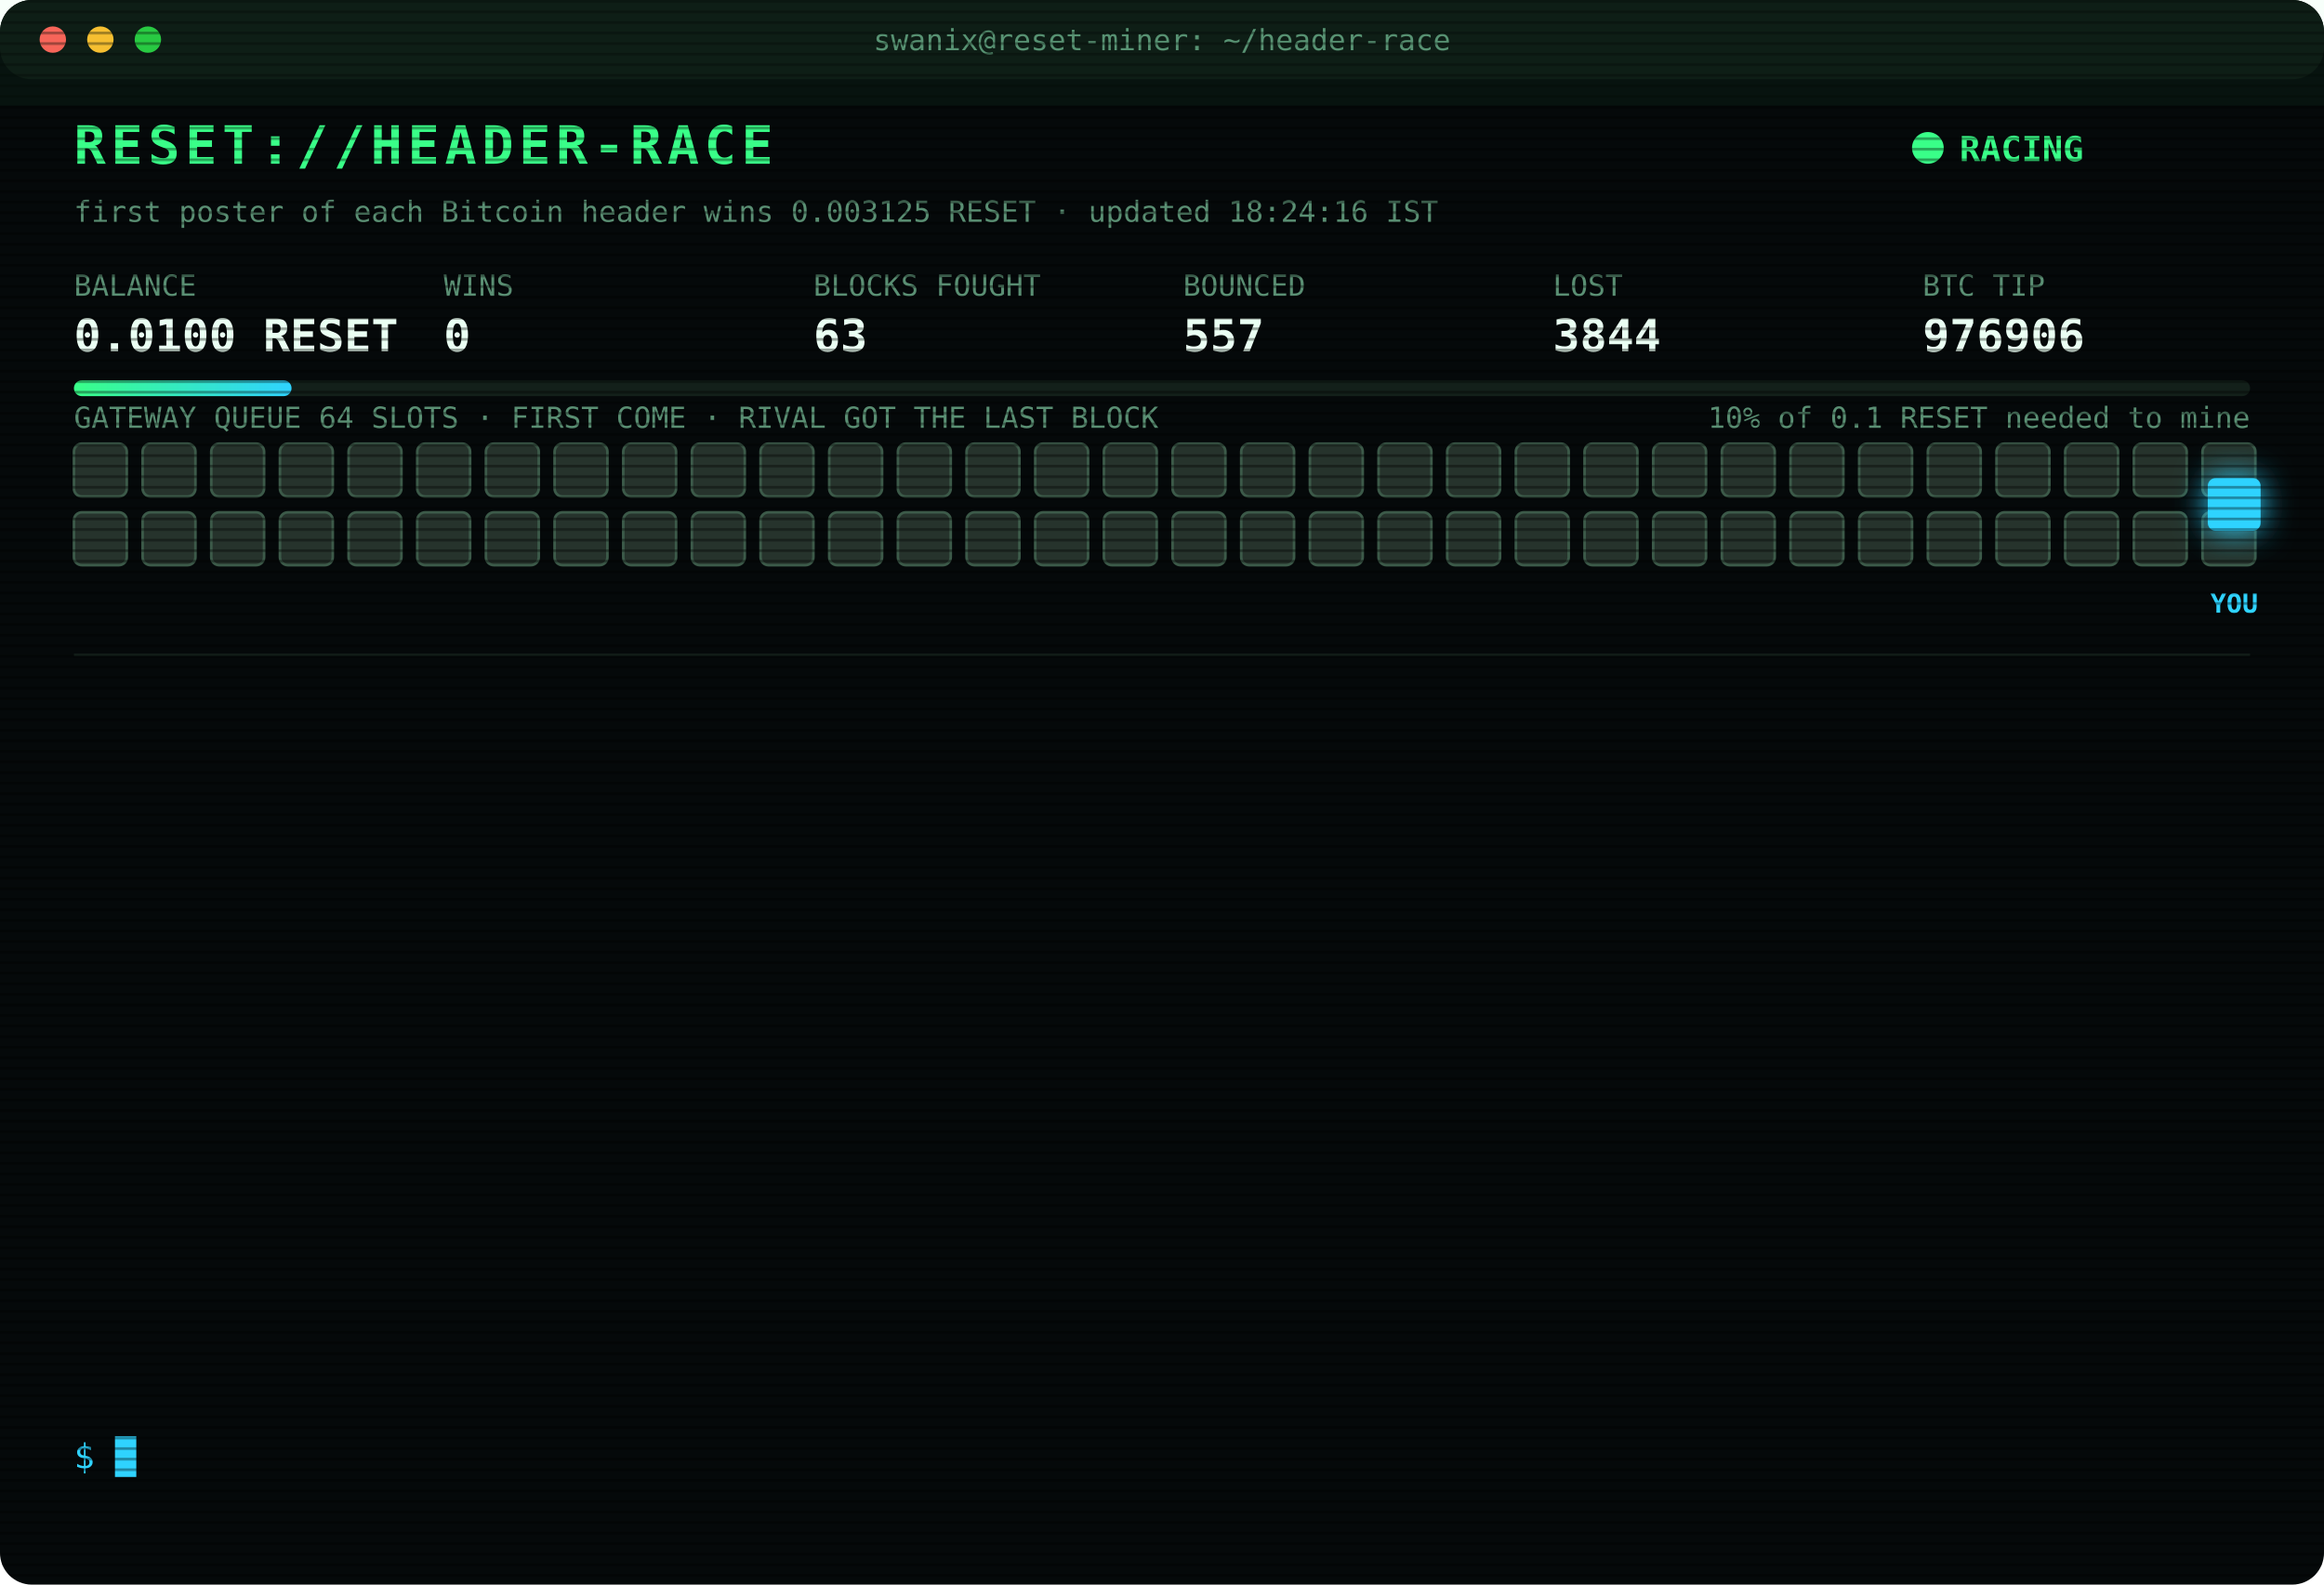
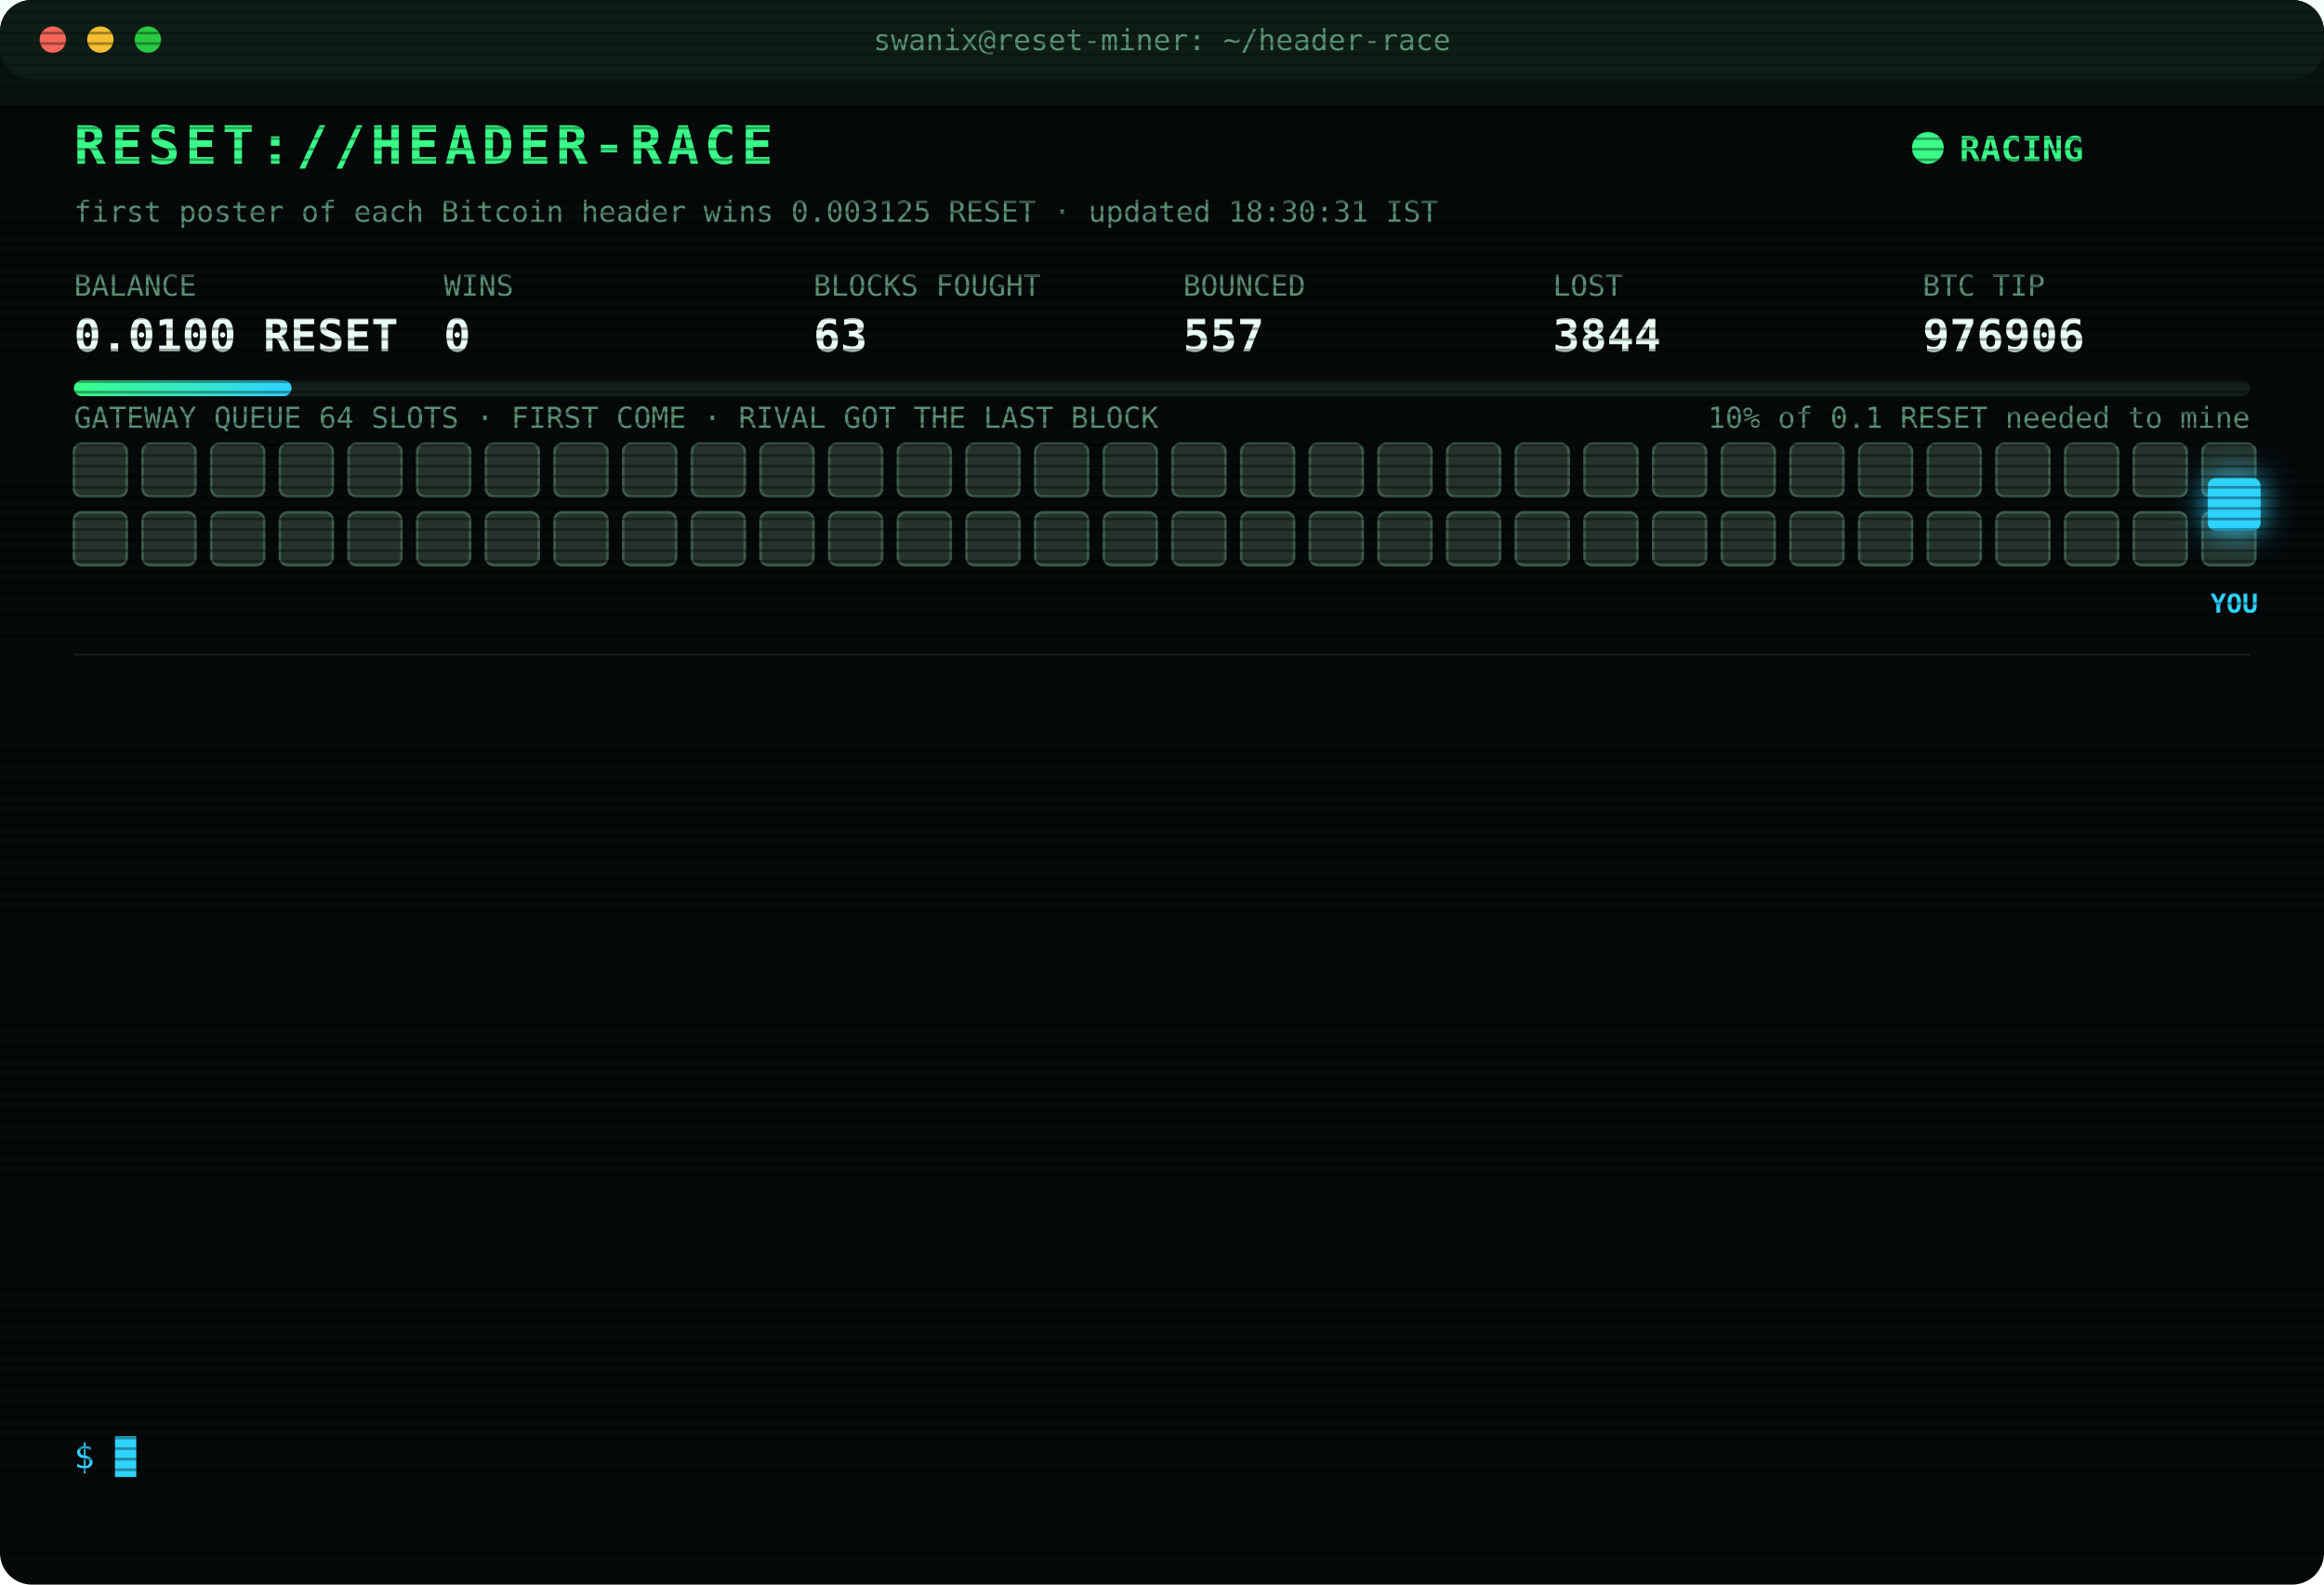
<svg xmlns="http://www.w3.org/2000/svg" width="880" height="600" viewBox="0 0 880 600" font-family="ui-monospace,SFMono-Regular,Menlo,Consolas,monospace">
  <style>
text{font-size:13px;fill:#7CFFB2}
.title{font-size:20px;font-weight:700;fill:#39FF88;letter-spacing:2px;animation:glitch 3s infinite steps(1)}
.sub{fill:#2fd3ff}.k{fill:#5a8f73;font-size:11px}.v{font-size:17px;font-weight:700;fill:#eafff3}
.ts{fill:#3f6b56}.boot{fill:#2fd3ff}.dim{fill:#5a8f73}.bad{fill:#ff4d6d}.warn{fill:#ffd23f}.mag{fill:#ff5cf0}.win{fill:#39FF88;font-weight:700}
.tag{font-size:10px;fill:#2fd3ff;font-weight:700}
.rival{fill:#26332c;stroke:#3c5a49;animation:jam 1.2s infinite alternate}
.idle{fill:#141c18;stroke:#22302a;animation:breathe 4s infinite}
.me{fill:#2fd3ff;filter:drop-shadow(0 0 6px #2fd3ff)}
.hover{animation:nudge 1.1s infinite ease-in-out}.bounce{animation:kick 1.4s infinite}
.ln{opacity:0;animation:in .4s forwards}
.cur{animation:blink 1s infinite steps(1)}
.scan{animation:scan 6s infinite linear}
.led{animation:blink 1.4s infinite}
@keyframes in{from{opacity:0;transform:translateX(-6px)}to{opacity:1;transform:none}}
@keyframes blink{50%{opacity:0}}
@keyframes jam{to{fill:#33463b}}
@keyframes breathe{50%{opacity:.4}}
@keyframes nudge{50%{transform:translateX(-10px)}}
@keyframes kick{0%,100%{transform:none}30%{transform:translateX(-14px)}55%{transform:translateX(10px) translateY(-6px)}}
@keyframes glitch{0%,92%{transform:none}93%{transform:translateX(2px);fill:#ff4d6d}95%{transform:translateX(-2px);fill:#2fd3ff}97%{transform:none}}
@keyframes scan{from{transform:translateY(-40px)}to{transform:translateY(600px)}}
</style>
  <defs>
    <pattern id="sl" width="4" height="4" patternUnits="userSpaceOnUse">
      <rect width="4" height="1" fill="#000" opacity=".35" />
    </pattern>
    <linearGradient id="bar">
      <stop offset="0" stop-color="#39FF88" />
      <stop offset="1" stop-color="#2fd3ff" />
    </linearGradient>
  </defs>
  <rect width="880" height="600" rx="12" fill="#05090a" />
  <rect width="880" height="30" rx="12" fill="#0d1512" />
  <circle cx="20" cy="15" r="5" fill="#ff5f57" />
  <circle cx="38" cy="15" r="5" fill="#febc2e" />
  <circle cx="56" cy="15" r="5" fill="#28c840" />
  <text x="440" y="19" text-anchor="middle" class="k">swanix@reset-miner: ~/header-race</text>
  <text x="28" y="62" class="title">RESET://HEADER-RACE</text>
  <circle class="led" cx="730" cy="56" r="6" fill="#39FF88" />
  <text x="742" y="61" class="win">RACING</text>
-   <text x="28" y="84" class="k">first poster of each Bitcoin header wins 0.003125 RESET · updated 18:24:16 IST</text>
+   <text x="28" y="84" class="k">first poster of each Bitcoin header wins 0.003125 RESET · updated 18:30:31 IST</text>
  <text x="28" y="112" class="k">BALANCE</text>
  <text x="28" y="133" class="v">0.0100 RESET</text>
  <text x="168" y="112" class="k">WINS</text>
  <text x="168" y="133" class="v">0</text>
  <text x="308" y="112" class="k">BLOCKS FOUGHT</text>
  <text x="308" y="133" class="v">63</text>
  <text x="448" y="112" class="k">BOUNCED</text>
  <text x="448" y="133" class="v">557</text>
  <text x="588" y="112" class="k">LOST</text>
  <text x="588" y="133" class="v">3844</text>
  <text x="728" y="112" class="k">BTC TIP</text>
  <text x="728" y="133" class="v">976906</text>
  <rect x="28" y="144" width="824" height="6" rx="3" fill="#13201a" />
  <rect x="28" y="144" width="82.4" height="6" rx="3" fill="url(#bar)" />
  <text x="852" y="162" text-anchor="end" class="k">10% of 0.1 RESET needed to mine</text>
  <text x="28" y="162" class="k">GATEWAY QUEUE 64 SLOTS · FIRST COME · RIVAL GOT THE LAST BLOCK</text>
  <rect class="rival" x="28" y="168" width="20" height="20" rx="3" style="animation-delay:0.00s" />
  <rect class="rival" x="54" y="168" width="20" height="20" rx="3" style="animation-delay:0.05s" />
  <rect class="rival" x="80" y="168" width="20" height="20" rx="3" style="animation-delay:0.10s" />
  <rect class="rival" x="106" y="168" width="20" height="20" rx="3" style="animation-delay:0.15s" />
  <rect class="rival" x="132" y="168" width="20" height="20" rx="3" style="animation-delay:0.20s" />
  <rect class="rival" x="158" y="168" width="20" height="20" rx="3" style="animation-delay:0.25s" />
  <rect class="rival" x="184" y="168" width="20" height="20" rx="3" style="animation-delay:0.30s" />
  <rect class="rival" x="210" y="168" width="20" height="20" rx="3" style="animation-delay:0.35s" />
  <rect class="rival" x="236" y="168" width="20" height="20" rx="3" style="animation-delay:0.40s" />
  <rect class="rival" x="262" y="168" width="20" height="20" rx="3" style="animation-delay:0.45s" />
  <rect class="rival" x="288" y="168" width="20" height="20" rx="3" style="animation-delay:0.50s" />
  <rect class="rival" x="314" y="168" width="20" height="20" rx="3" style="animation-delay:0.55s" />
  <rect class="rival" x="340" y="168" width="20" height="20" rx="3" style="animation-delay:0.60s" />
  <rect class="rival" x="366" y="168" width="20" height="20" rx="3" style="animation-delay:0.65s" />
  <rect class="rival" x="392" y="168" width="20" height="20" rx="3" style="animation-delay:0.70s" />
  <rect class="rival" x="418" y="168" width="20" height="20" rx="3" style="animation-delay:0.75s" />
  <rect class="rival" x="444" y="168" width="20" height="20" rx="3" style="animation-delay:0.80s" />
  <rect class="rival" x="470" y="168" width="20" height="20" rx="3" style="animation-delay:0.85s" />
  <rect class="rival" x="496" y="168" width="20" height="20" rx="3" style="animation-delay:0.90s" />
  <rect class="rival" x="522" y="168" width="20" height="20" rx="3" style="animation-delay:0.95s" />
  <rect class="rival" x="548" y="168" width="20" height="20" rx="3" style="animation-delay:1.00s" />
  <rect class="rival" x="574" y="168" width="20" height="20" rx="3" style="animation-delay:1.05s" />
  <rect class="rival" x="600" y="168" width="20" height="20" rx="3" style="animation-delay:1.10s" />
  <rect class="rival" x="626" y="168" width="20" height="20" rx="3" style="animation-delay:1.15s" />
  <rect class="rival" x="652" y="168" width="20" height="20" rx="3" style="animation-delay:1.20s" />
  <rect class="rival" x="678" y="168" width="20" height="20" rx="3" style="animation-delay:1.25s" />
  <rect class="rival" x="704" y="168" width="20" height="20" rx="3" style="animation-delay:1.30s" />
  <rect class="rival" x="730" y="168" width="20" height="20" rx="3" style="animation-delay:1.35s" />
  <rect class="rival" x="756" y="168" width="20" height="20" rx="3" style="animation-delay:1.40s" />
  <rect class="rival" x="782" y="168" width="20" height="20" rx="3" style="animation-delay:1.45s" />
  <rect class="rival" x="808" y="168" width="20" height="20" rx="3" style="animation-delay:1.50s" />
  <rect class="rival" x="834" y="168" width="20" height="20" rx="3" style="animation-delay:1.55s" />
  <rect class="rival" x="28" y="194" width="20" height="20" rx="3" style="animation-delay:1.60s" />
  <rect class="rival" x="54" y="194" width="20" height="20" rx="3" style="animation-delay:1.65s" />
  <rect class="rival" x="80" y="194" width="20" height="20" rx="3" style="animation-delay:1.70s" />
  <rect class="rival" x="106" y="194" width="20" height="20" rx="3" style="animation-delay:1.75s" />
  <rect class="rival" x="132" y="194" width="20" height="20" rx="3" style="animation-delay:1.80s" />
  <rect class="rival" x="158" y="194" width="20" height="20" rx="3" style="animation-delay:1.85s" />
  <rect class="rival" x="184" y="194" width="20" height="20" rx="3" style="animation-delay:1.90s" />
  <rect class="rival" x="210" y="194" width="20" height="20" rx="3" style="animation-delay:1.95s" />
  <rect class="rival" x="236" y="194" width="20" height="20" rx="3" style="animation-delay:2.00s" />
  <rect class="rival" x="262" y="194" width="20" height="20" rx="3" style="animation-delay:2.05s" />
  <rect class="rival" x="288" y="194" width="20" height="20" rx="3" style="animation-delay:2.10s" />
  <rect class="rival" x="314" y="194" width="20" height="20" rx="3" style="animation-delay:2.15s" />
  <rect class="rival" x="340" y="194" width="20" height="20" rx="3" style="animation-delay:2.20s" />
  <rect class="rival" x="366" y="194" width="20" height="20" rx="3" style="animation-delay:2.25s" />
  <rect class="rival" x="392" y="194" width="20" height="20" rx="3" style="animation-delay:2.30s" />
  <rect class="rival" x="418" y="194" width="20" height="20" rx="3" style="animation-delay:2.35s" />
  <rect class="rival" x="444" y="194" width="20" height="20" rx="3" style="animation-delay:2.40s" />
  <rect class="rival" x="470" y="194" width="20" height="20" rx="3" style="animation-delay:2.45s" />
  <rect class="rival" x="496" y="194" width="20" height="20" rx="3" style="animation-delay:2.50s" />
  <rect class="rival" x="522" y="194" width="20" height="20" rx="3" style="animation-delay:2.55s" />
  <rect class="rival" x="548" y="194" width="20" height="20" rx="3" style="animation-delay:2.60s" />
  <rect class="rival" x="574" y="194" width="20" height="20" rx="3" style="animation-delay:2.65s" />
  <rect class="rival" x="600" y="194" width="20" height="20" rx="3" style="animation-delay:2.70s" />
  <rect class="rival" x="626" y="194" width="20" height="20" rx="3" style="animation-delay:2.75s" />
  <rect class="rival" x="652" y="194" width="20" height="20" rx="3" style="animation-delay:2.80s" />
  <rect class="rival" x="678" y="194" width="20" height="20" rx="3" style="animation-delay:2.85s" />
  <rect class="rival" x="704" y="194" width="20" height="20" rx="3" style="animation-delay:2.90s" />
  <rect class="rival" x="730" y="194" width="20" height="20" rx="3" style="animation-delay:2.95s" />
  <rect class="rival" x="756" y="194" width="20" height="20" rx="3" style="animation-delay:3.00s" />
  <rect class="rival" x="782" y="194" width="20" height="20" rx="3" style="animation-delay:3.05s" />
  <rect class="rival" x="808" y="194" width="20" height="20" rx="3" style="animation-delay:3.10s" />
  <rect class="rival" x="834" y="194" width="20" height="20" rx="3" style="animation-delay:3.15s" />
  <g class="hover">
    <rect class="me" x="836" y="181" width="20" height="20" rx="3" />
    <text class="tag" x="846" y="232" text-anchor="middle">YOU</text>
  </g>
  <line x1="28" x2="852" y1="248" y2="248" stroke="#13201a" />
  <g class="ln" style="animation-delay:0.40s">
    <text x="28" y="270" class="ts">16:37:41</text>
    <text x="104" y="270" class="bad">[LOST] #976890 taken by a rival miner</text>
  </g>
  <g class="ln" style="animation-delay:0.65s">
    <text x="28" y="292" class="ts">16:42:53</text>
    <text x="104" y="292" class="bad">[LOST] #976892 taken by a rival miner</text>
  </g>
  <g class="ln" style="animation-delay:0.90s">
    <text x="28" y="314" class="ts">16:48:51</text>
    <text x="104" y="314" class="bad">[LOST] #976893 taken by a rival miner</text>
  </g>
  <g class="ln" style="animation-delay:1.15s">
    <text x="28" y="336" class="ts">16:53:32</text>
    <text x="104" y="336" class="bad">[LOST] #976894 taken by a rival miner</text>
  </g>
  <g class="ln" style="animation-delay:1.40s">
    <text x="28" y="358" class="ts">17:15:05</text>
    <text x="104" y="358" class="bad">[LOST] #976897 taken by a rival miner</text>
  </g>
  <g class="ln" style="animation-delay:1.65s">
    <text x="28" y="380" class="ts">17:21:04</text>
    <text x="104" y="380" class="bad">[LOST] #976898 taken by a rival miner</text>
  </g>
  <g class="ln" style="animation-delay:1.90s">
    <text x="28" y="402" class="ts">17:22:51</text>
    <text x="104" y="402" class="bad">[LOST] #976899 taken by a rival miner</text>
  </g>
  <g class="ln" style="animation-delay:2.15s">
    <text x="28" y="424" class="ts">17:25:05</text>
    <text x="104" y="424" class="bad">[LOST] #976900 taken by a rival miner</text>
  </g>
  <g class="ln" style="animation-delay:2.40s">
    <text x="28" y="446" class="ts">17:28:37</text>
    <text x="104" y="446" class="bad">[LOST] #976901 taken by a rival miner</text>
  </g>
  <g class="ln" style="animation-delay:2.65s">
    <text x="28" y="468" class="ts">17:32:31</text>
    <text x="104" y="468" class="bad">[LOST] #976902 taken by a rival miner</text>
  </g>
  <g class="ln" style="animation-delay:2.90s">
    <text x="28" y="490" class="ts">18:06:59</text>
    <text x="104" y="490" class="bad">[LOST] #976904 taken by a rival miner</text>
  </g>
  <g class="ln" style="animation-delay:3.15s">
    <text x="28" y="512" class="ts">18:09:30</text>
    <text x="104" y="512" class="bad">[LOST] #976905 taken by a rival miner</text>
  </g>
  <g class="ln" style="animation-delay:3.40s">
    <text x="28" y="534" class="ts">18:24:16</text>
    <text x="104" y="534" class="bad">[LOST] #976906 taken by a rival miner</text>
  </g>
  <text x="28" y="556" class="sub">$ <tspan class="cur">█</tspan>
  </text>
  <rect width="880" height="600" rx="12" fill="url(#sl)" pointer-events="none" />
  <rect class="scan" width="880" height="40" fill="#39FF88" opacity=".04" />
</svg>
